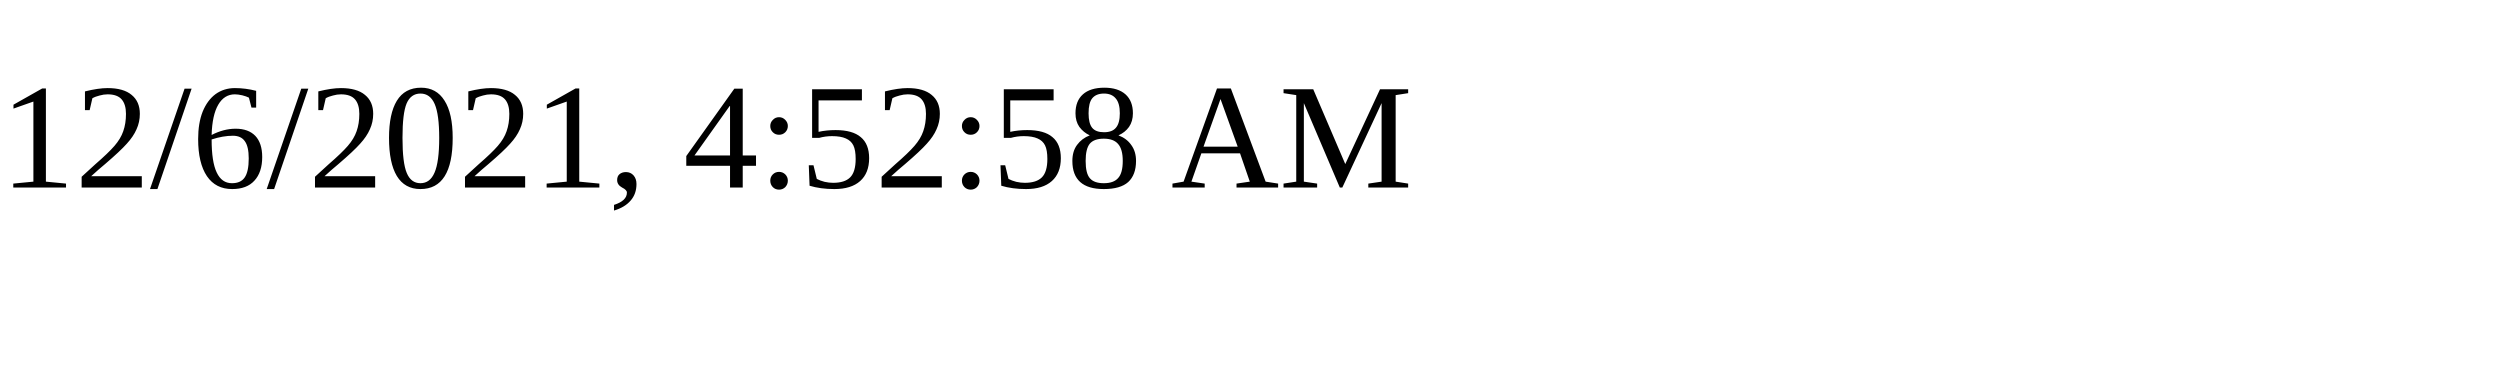
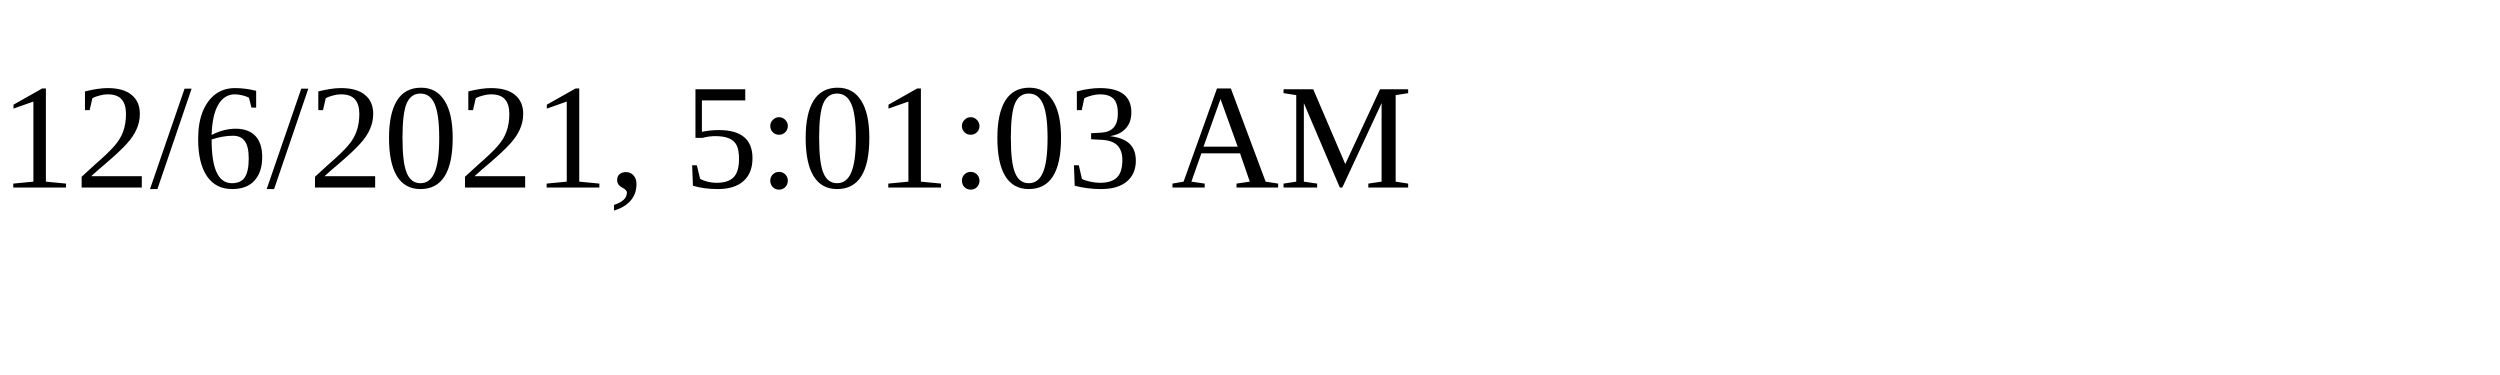
<svg xmlns="http://www.w3.org/2000/svg" height="30" width="200">
-   <text x="0" y="15">12/6/2021, 4:52:58 AM</text>
+   <text x="0" y="15">12/6/2021, 5:01:03 AM</text>
</svg>
